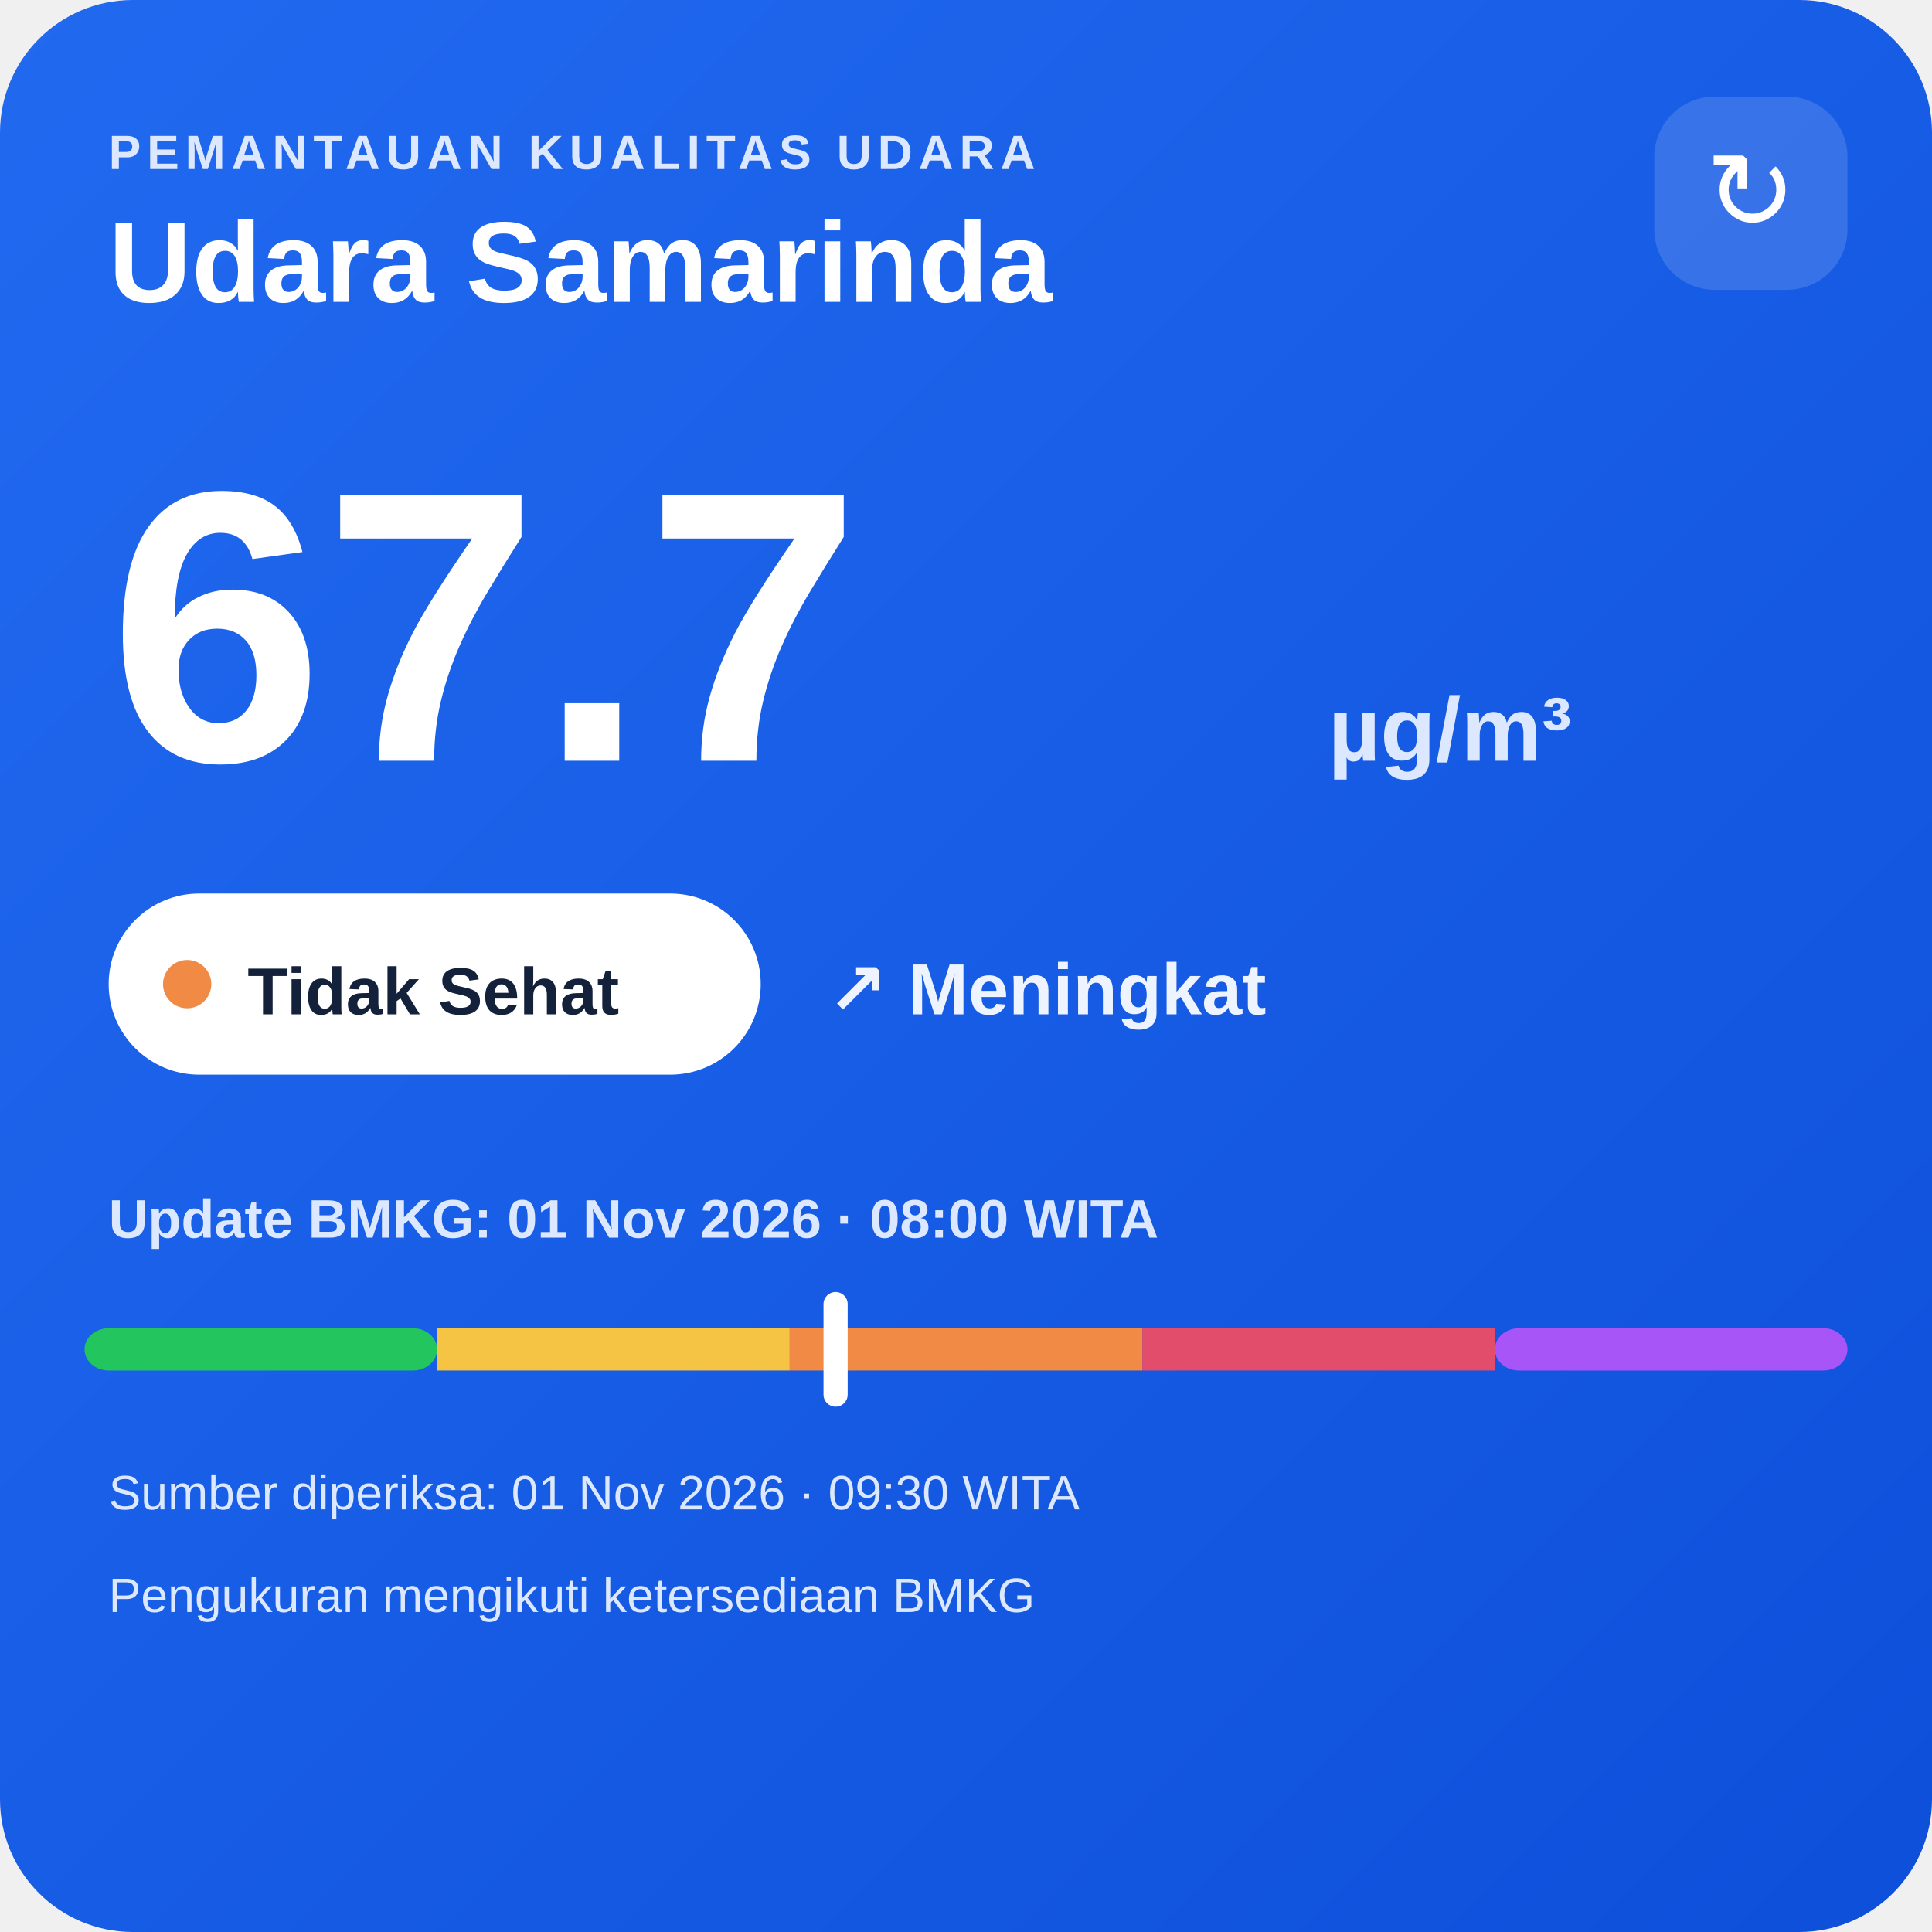
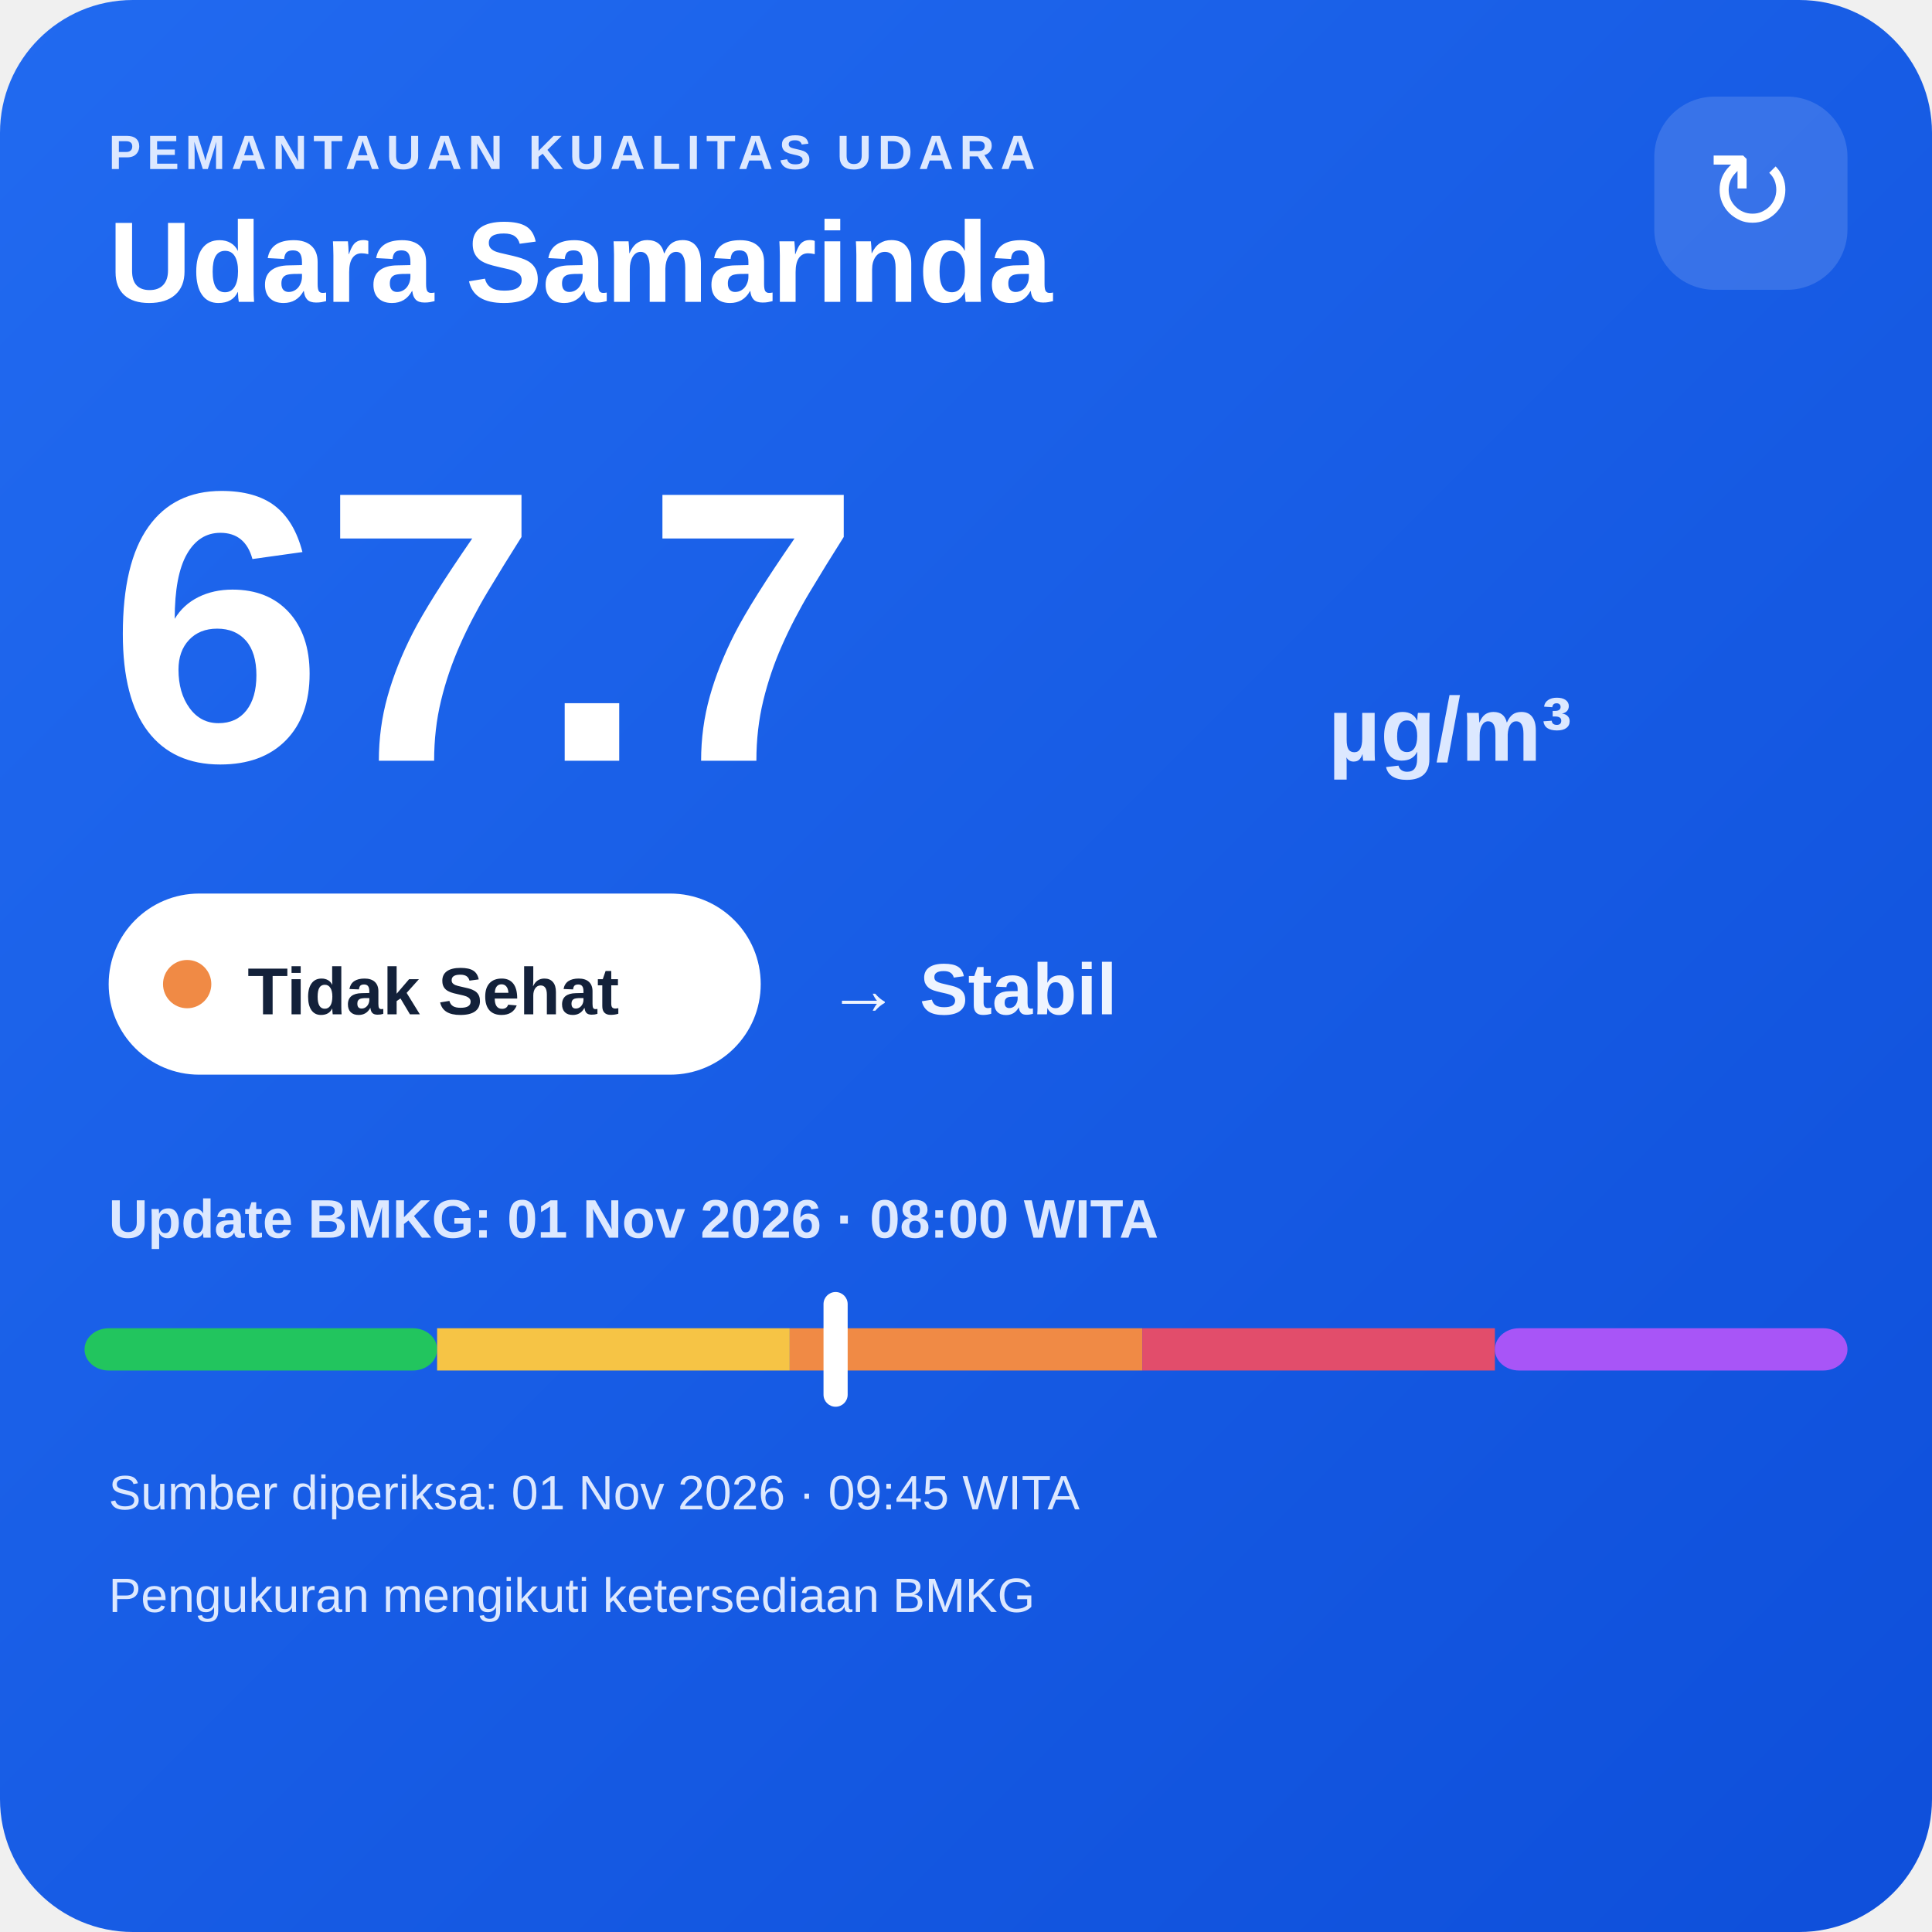
<svg xmlns="http://www.w3.org/2000/svg" width="320" height="320" viewBox="0 0 320 320">
  <defs>
    <linearGradient id="bg" x1="0" y1="0" x2="1" y2="1">
      <stop offset="0" stop-color="#216af0" />
      <stop offset="1" stop-color="#0e4fda" />
    </linearGradient>
  </defs>
  <rect width="320" height="320" rx="22" fill="url(#bg)" />
  <text x="18" y="28" fill="#dce8ff" font-family="Arial,sans-serif" font-size="8" font-weight="700" letter-spacing="1">PEMANTAUAN KUALITAS UDARA</text>
  <text x="18" y="50" fill="#ffffff" font-family="Arial,sans-serif" font-size="19" font-weight="700">Udara Samarinda</text>
  <rect x="274" y="16" width="32" height="32" rx="10" fill="#ffffff" fill-opacity=".14" />
  <text x="290" y="38" text-anchor="middle" fill="#ffffff" font-family="Arial,sans-serif" font-size="18">↻</text>
  <text x="18" y="126" fill="#ffffff" font-family="Arial,sans-serif" font-size="64" font-weight="800">67.7</text>
  <text x="220" y="126" fill="#dce8ff" font-family="Arial,sans-serif" font-size="15" font-weight="700">µg/m³</text>
  <rect x="18" y="148" width="108" height="30" rx="15" fill="#ffffff" />
  <circle cx="31" cy="163" r="4" fill="#f08a45" />
  <text x="41" y="168" fill="#13213a" font-family="Arial,sans-serif" font-size="11" font-weight="700">Tidak Sehat</text>
-   <text x="137" y="168" fill="#eef4ff" font-family="Arial,sans-serif" font-size="12" font-weight="700">↗ Meningkat</text>
+   <text x="137" y="168" fill="#eef4ff" font-family="Arial,sans-serif" font-size="12" font-weight="700">→ Stabil</text>
  <text x="18" y="205" fill="#dce8ff" font-family="Arial,sans-serif" font-size="9" font-weight="700">Update BMKG: 01 Nov 2026 · 08:00 WITA</text>
  <rect x="14" y="220" width="58.4" height="7" rx="4" fill="#22c55e" />
  <rect x="72.4" y="220" width="58.4" height="7" fill="#f6c445" />
  <rect x="130.8" y="220" width="58.4" height="7" fill="#f08a45" />
  <rect x="189.2" y="220" width="58.4" height="7" fill="#e24d6b" />
  <rect x="247.6" y="220" width="58.4" height="7" rx="4" fill="#a855f7" />
  <rect x="136.4" y="214" width="4" height="19" rx="2" fill="#ffffff" />
-   <text x="18" y="250" fill="#dce8ff" font-family="Arial,sans-serif" font-size="8">Sumber diperiksa: 01 Nov 2026 · 09:30 WITA</text>
+   <text x="18" y="250" fill="#dce8ff" font-family="Arial,sans-serif" font-size="8">Sumber diperiksa: 01 Nov 2026 · 09:45 WITA</text>
  <text x="18" y="267" fill="#dce8ff" font-family="Arial,sans-serif" font-size="8">Pengukuran mengikuti ketersediaan BMKG</text>
</svg>
